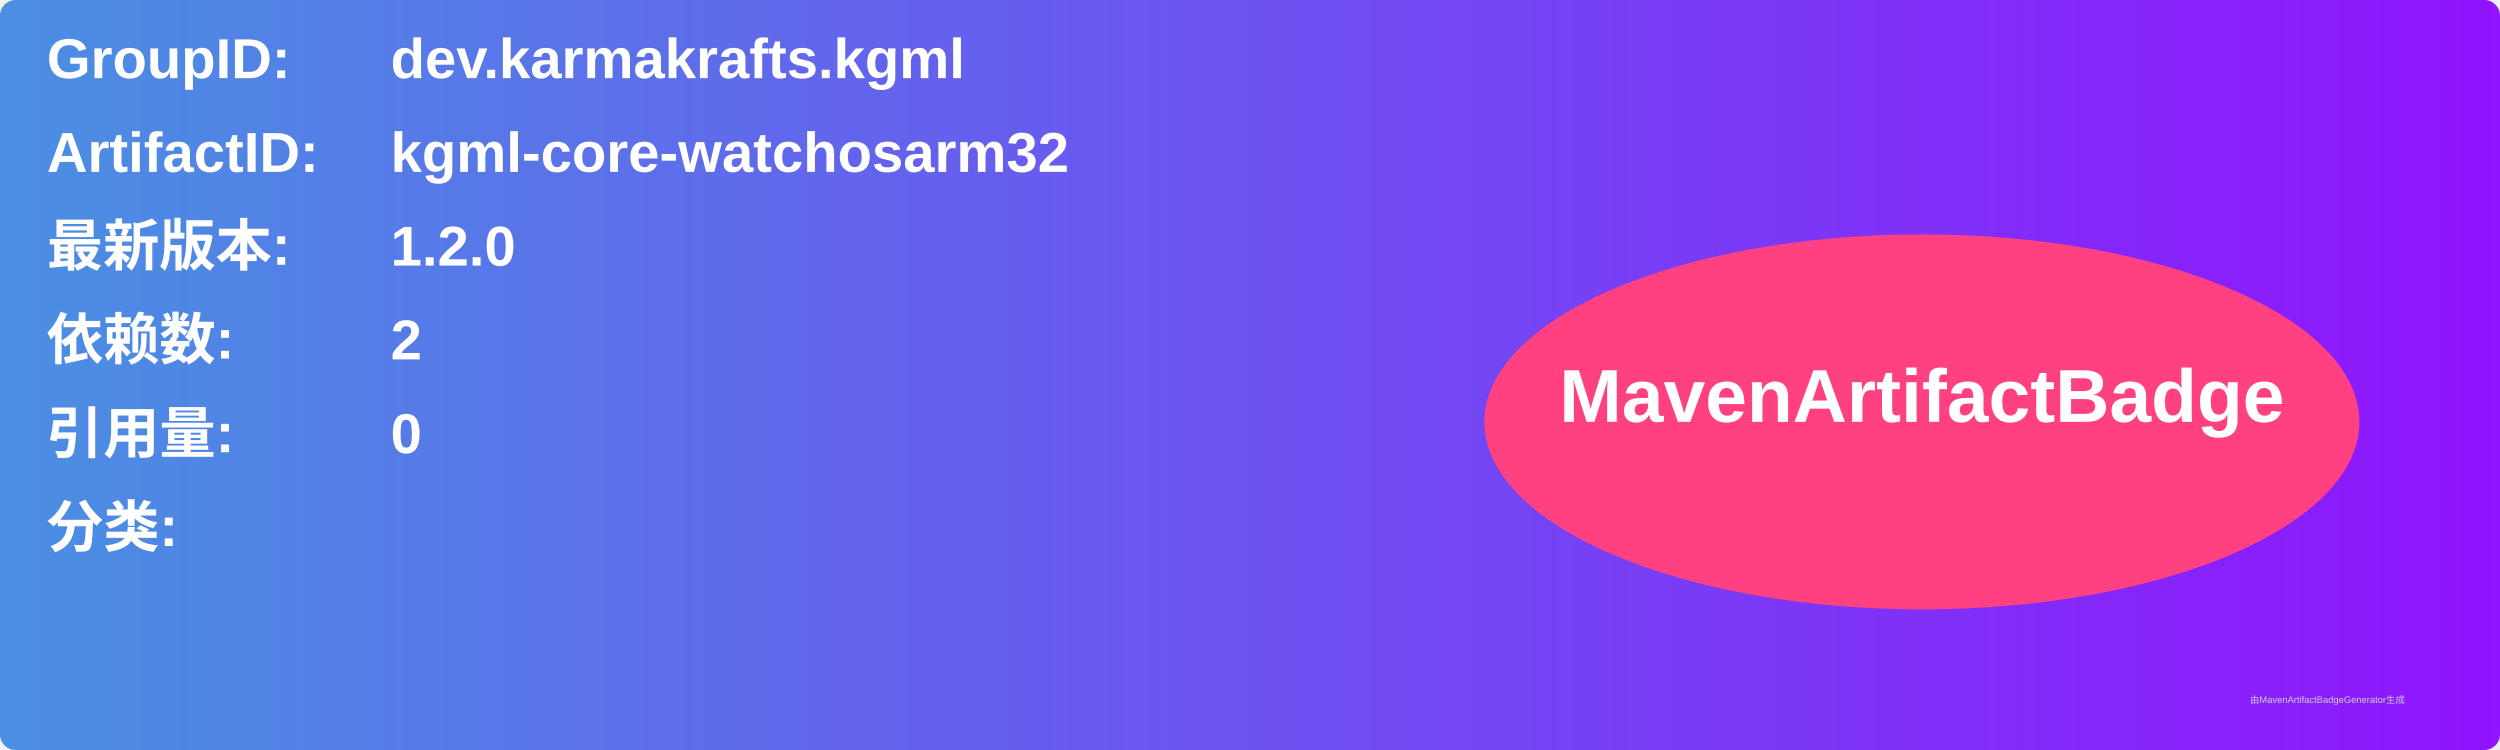
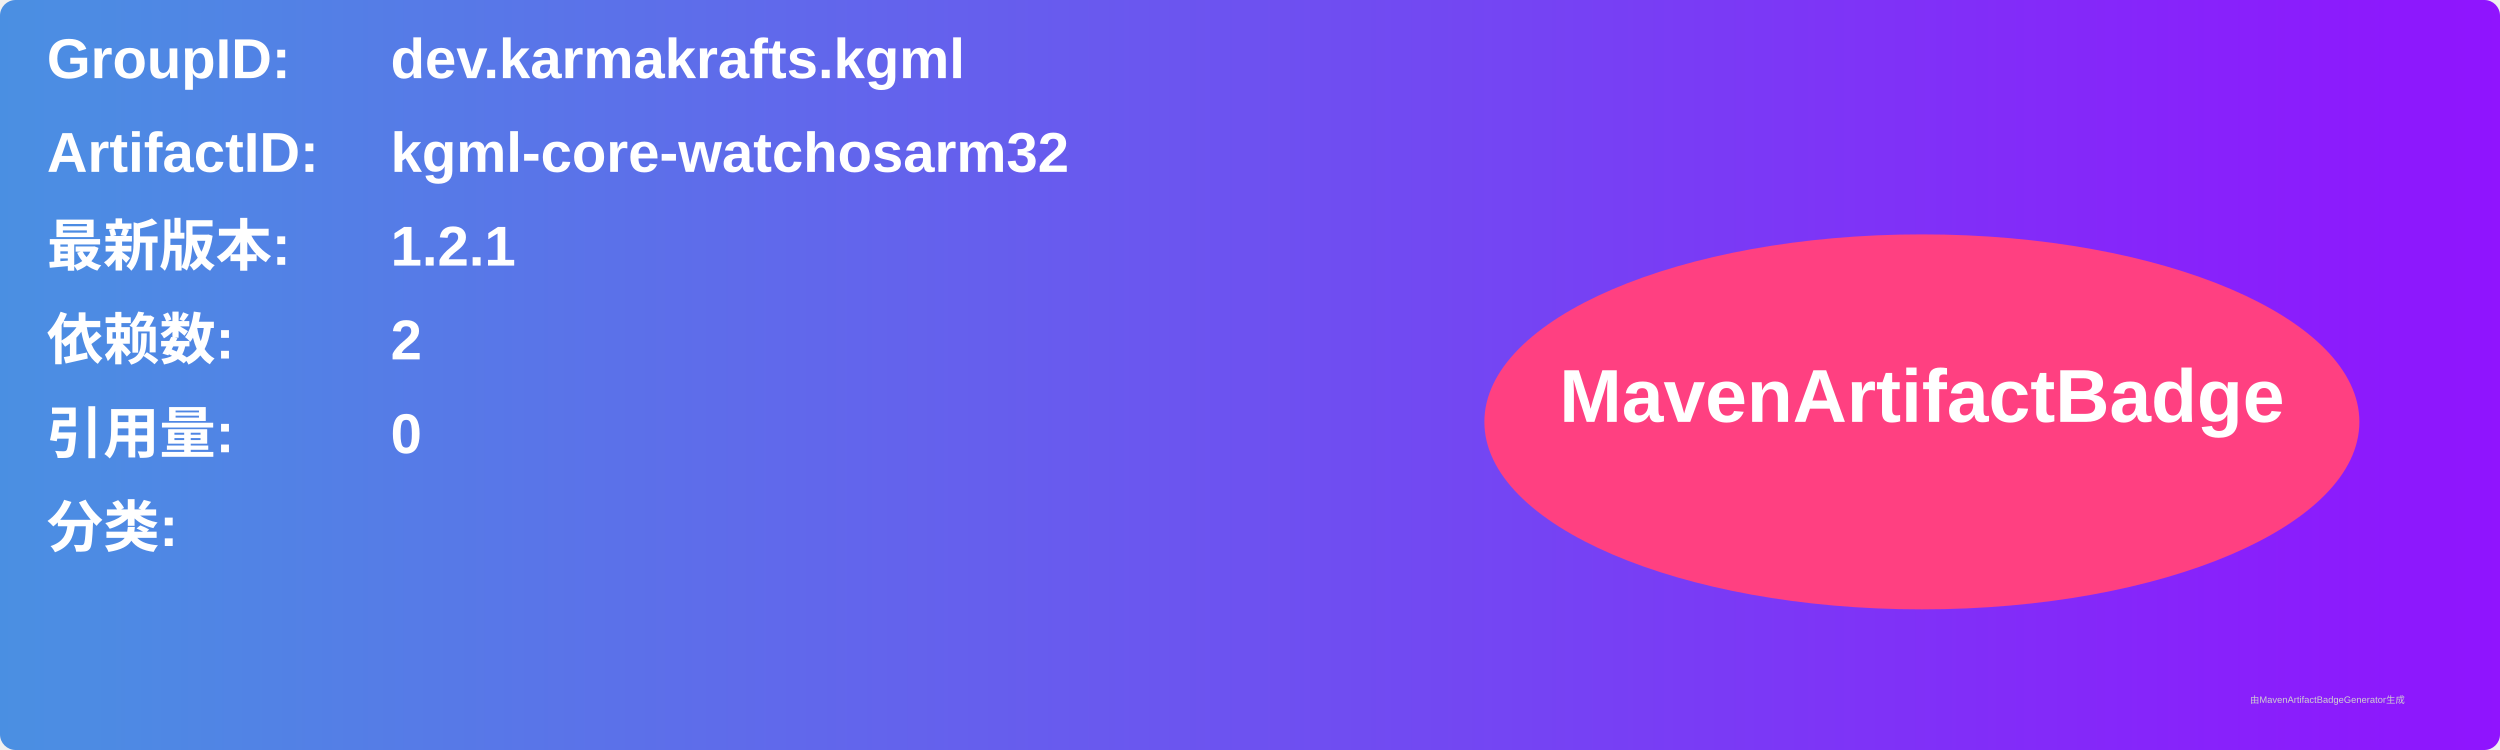
<svg xmlns="http://www.w3.org/2000/svg" width="800" height="240" viewBox="0 0 800 240">
  <linearGradient id="grad" x1="0%" y1="0%" x2="100%" y2="0%">
    <stop offset="0%" stop-color="#4a90e2" />
    <stop offset="100%" stop-color="#9013fe" />
  </linearGradient>
  <rect width="100%" height="100%" rx="5" ry="5" fill="url(#grad)" />
  <g transform="translate(15, 15)">
    <text x="0" y="10" font-family="Arial" font-size="18" fill="white" font-weight="bold" width="260">GroupID:</text>
    <text x="110" y="10" font-family="Arial" font-size="18" fill="white" font-weight="bold" width="460">dev.karmakrafts.kgml</text>
    <text x="0" y="40" font-family="Arial" font-size="18" fill="white" font-weight="bold" width="260">ArtifactID:</text>
    <text x="110" y="40" font-family="Arial" font-size="18" fill="white" font-weight="bold" width="460">kgml-core-watchosarm32</text>
    <text x="0" y="70" font-family="Arial" font-size="18" fill="white" font-weight="bold">最新版本:</text>
    <text x="110" y="70" font-family="Arial" font-size="18" fill="white" font-weight="bold">
-       <tspan font-weight="bold">1.2.0</tspan>
+       <tspan font-weight="bold">1.2.1</tspan>
    </text>
    <text x="0" y="100" font-family="Arial" font-size="18" fill="white" font-weight="bold">依赖数: </text>
    <text x="110" y="100" font-family="Arial" font-size="18" fill="white">
      <tspan font-weight="bold">2</tspan>
    </text>
    <text x="0" y="130" font-family="Arial" font-size="18" fill="white" font-weight="bold">引用量: </text>
    <text x="110" y="130" font-family="Arial" font-size="18" fill="white">
      <tspan font-weight="bold">0</tspan>
    </text>
    <text x="0" y="160" font-family="Arial" font-size="18" fill="white" font-weight="bold">分类:</text>
    <text x="10" y="190" font-family="Arial" font-size="10" fill="white">
      <tspan font-weight="bold" />
    </text>
    <ellipse cx="600" cy="120" rx="140" ry="60" fill="#ff4081" />
    <text x="600" y="120" text-anchor="middle" font-family="Arial" font-size="24" fill="white" font-weight="bold">MavenArtifactBadge</text>
  </g>
  <text x="720" y="225" font-family="Arial" font-size="3" fill="#d0d0d0">由MavenArtifactBadgeGenerator生成</text>
</svg>
